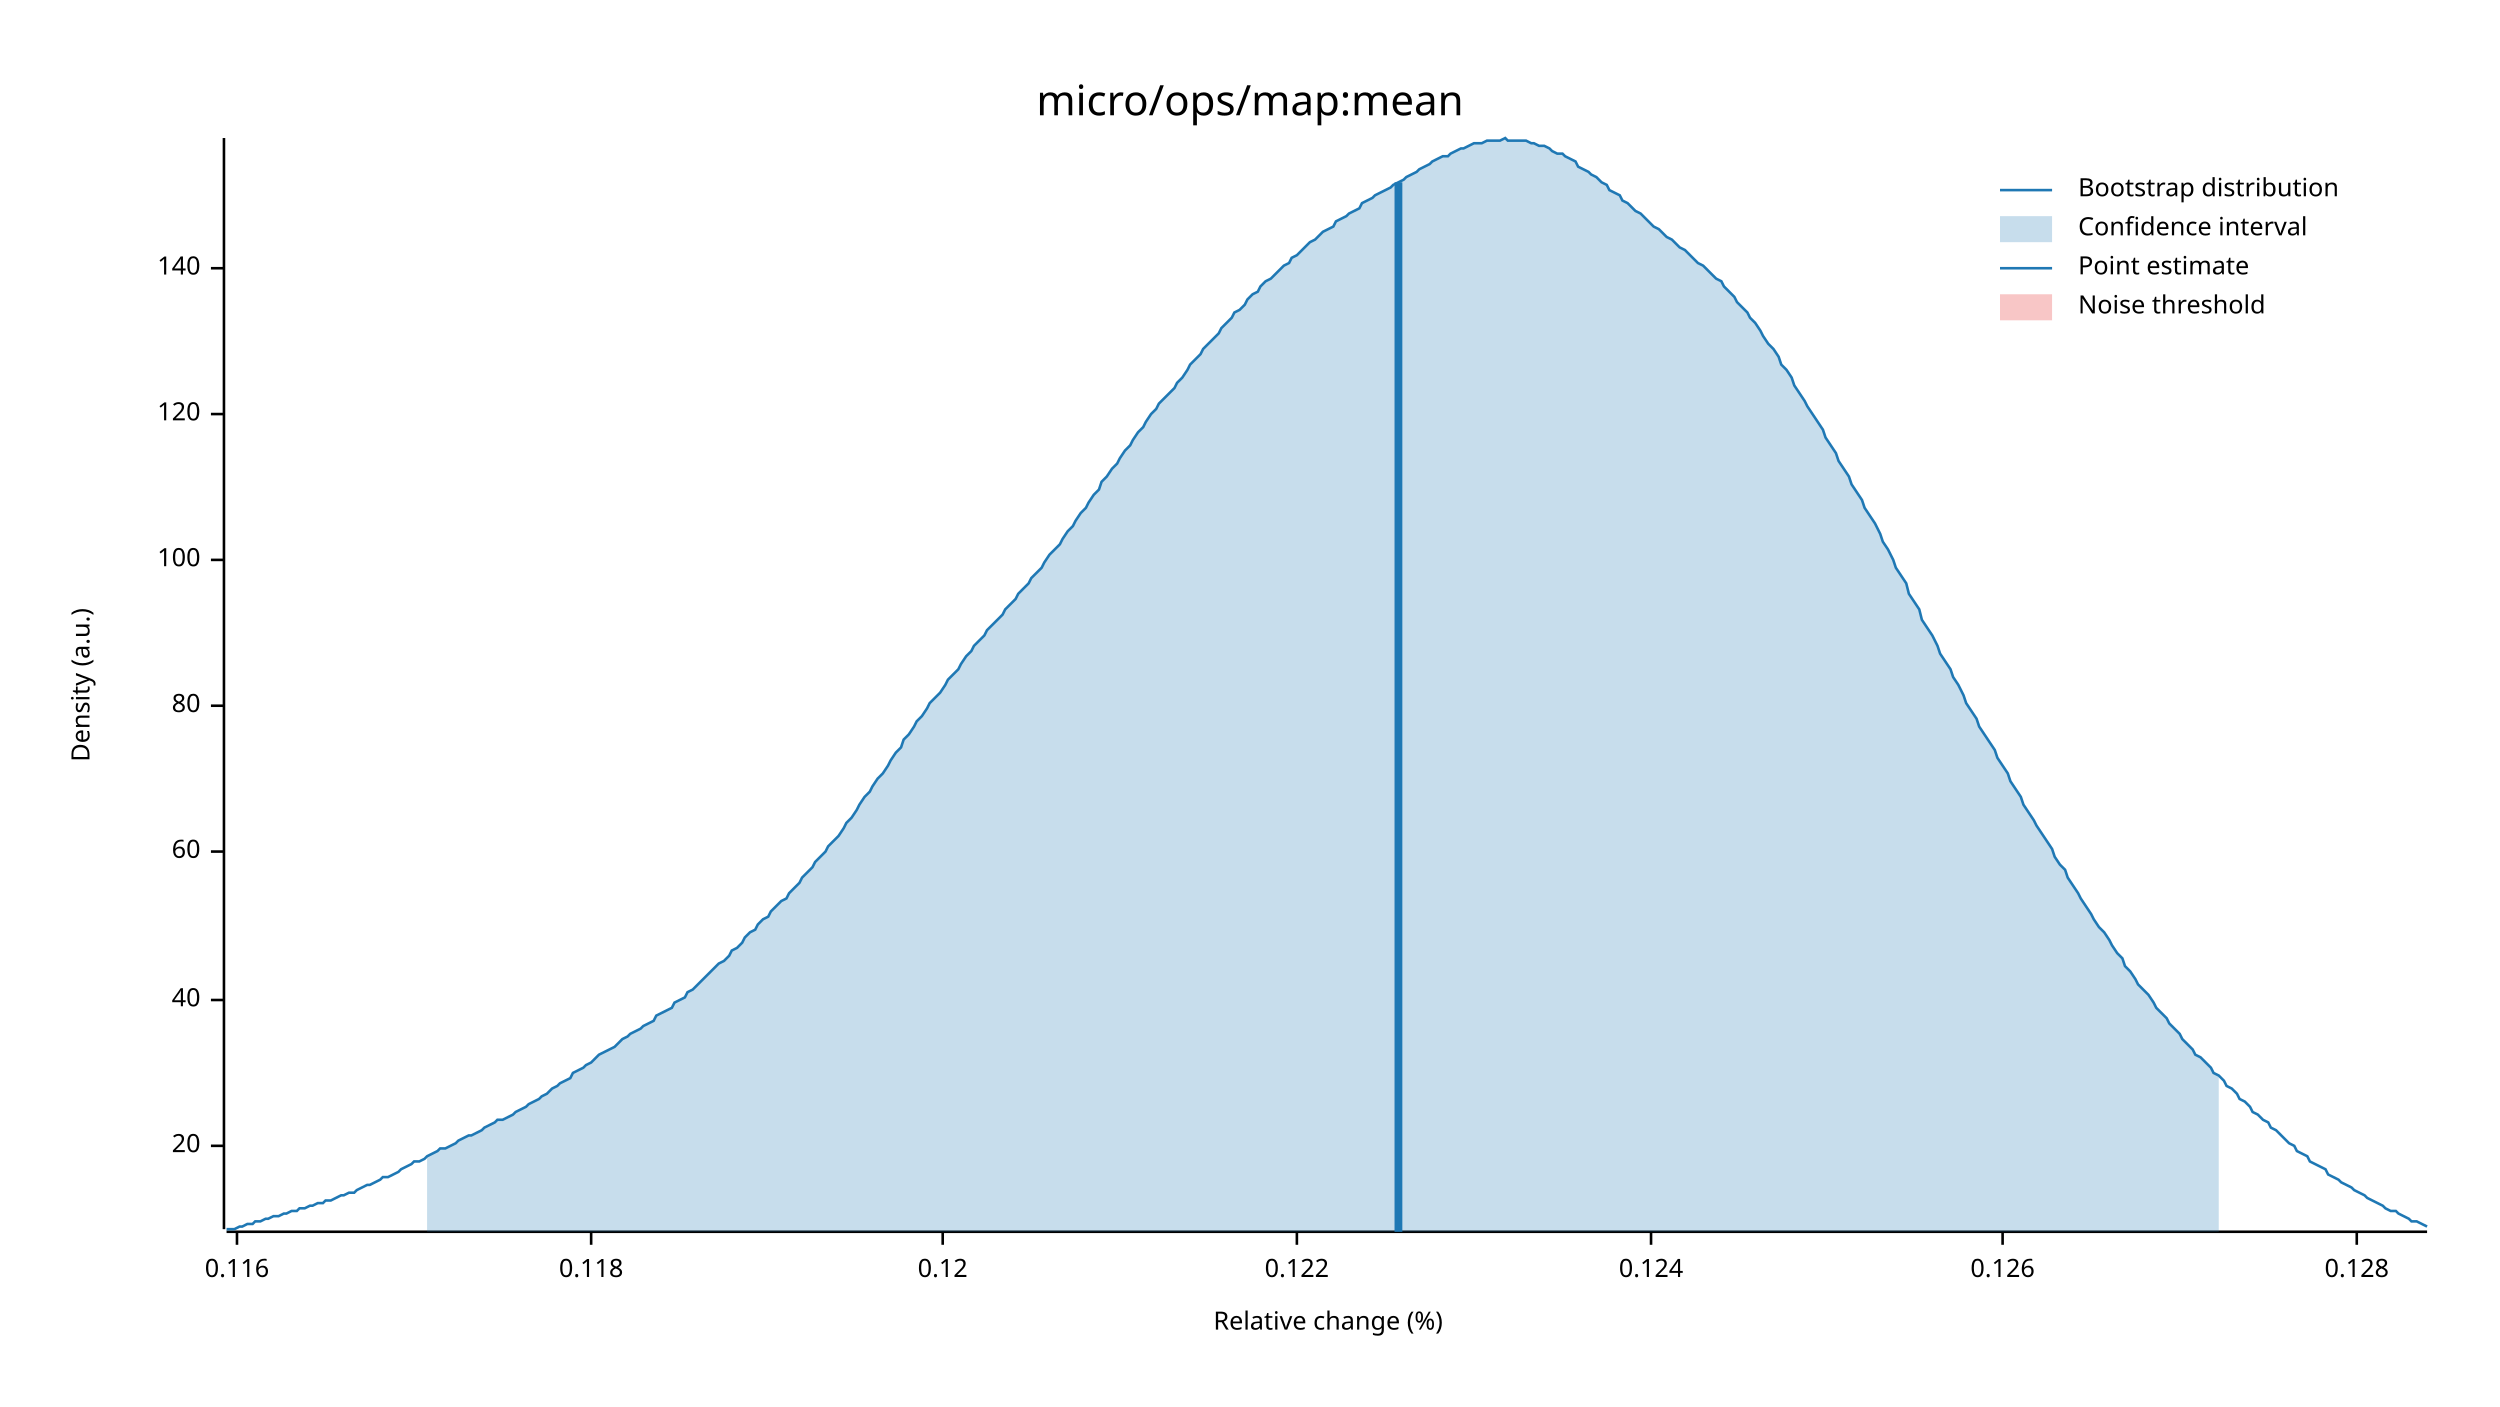
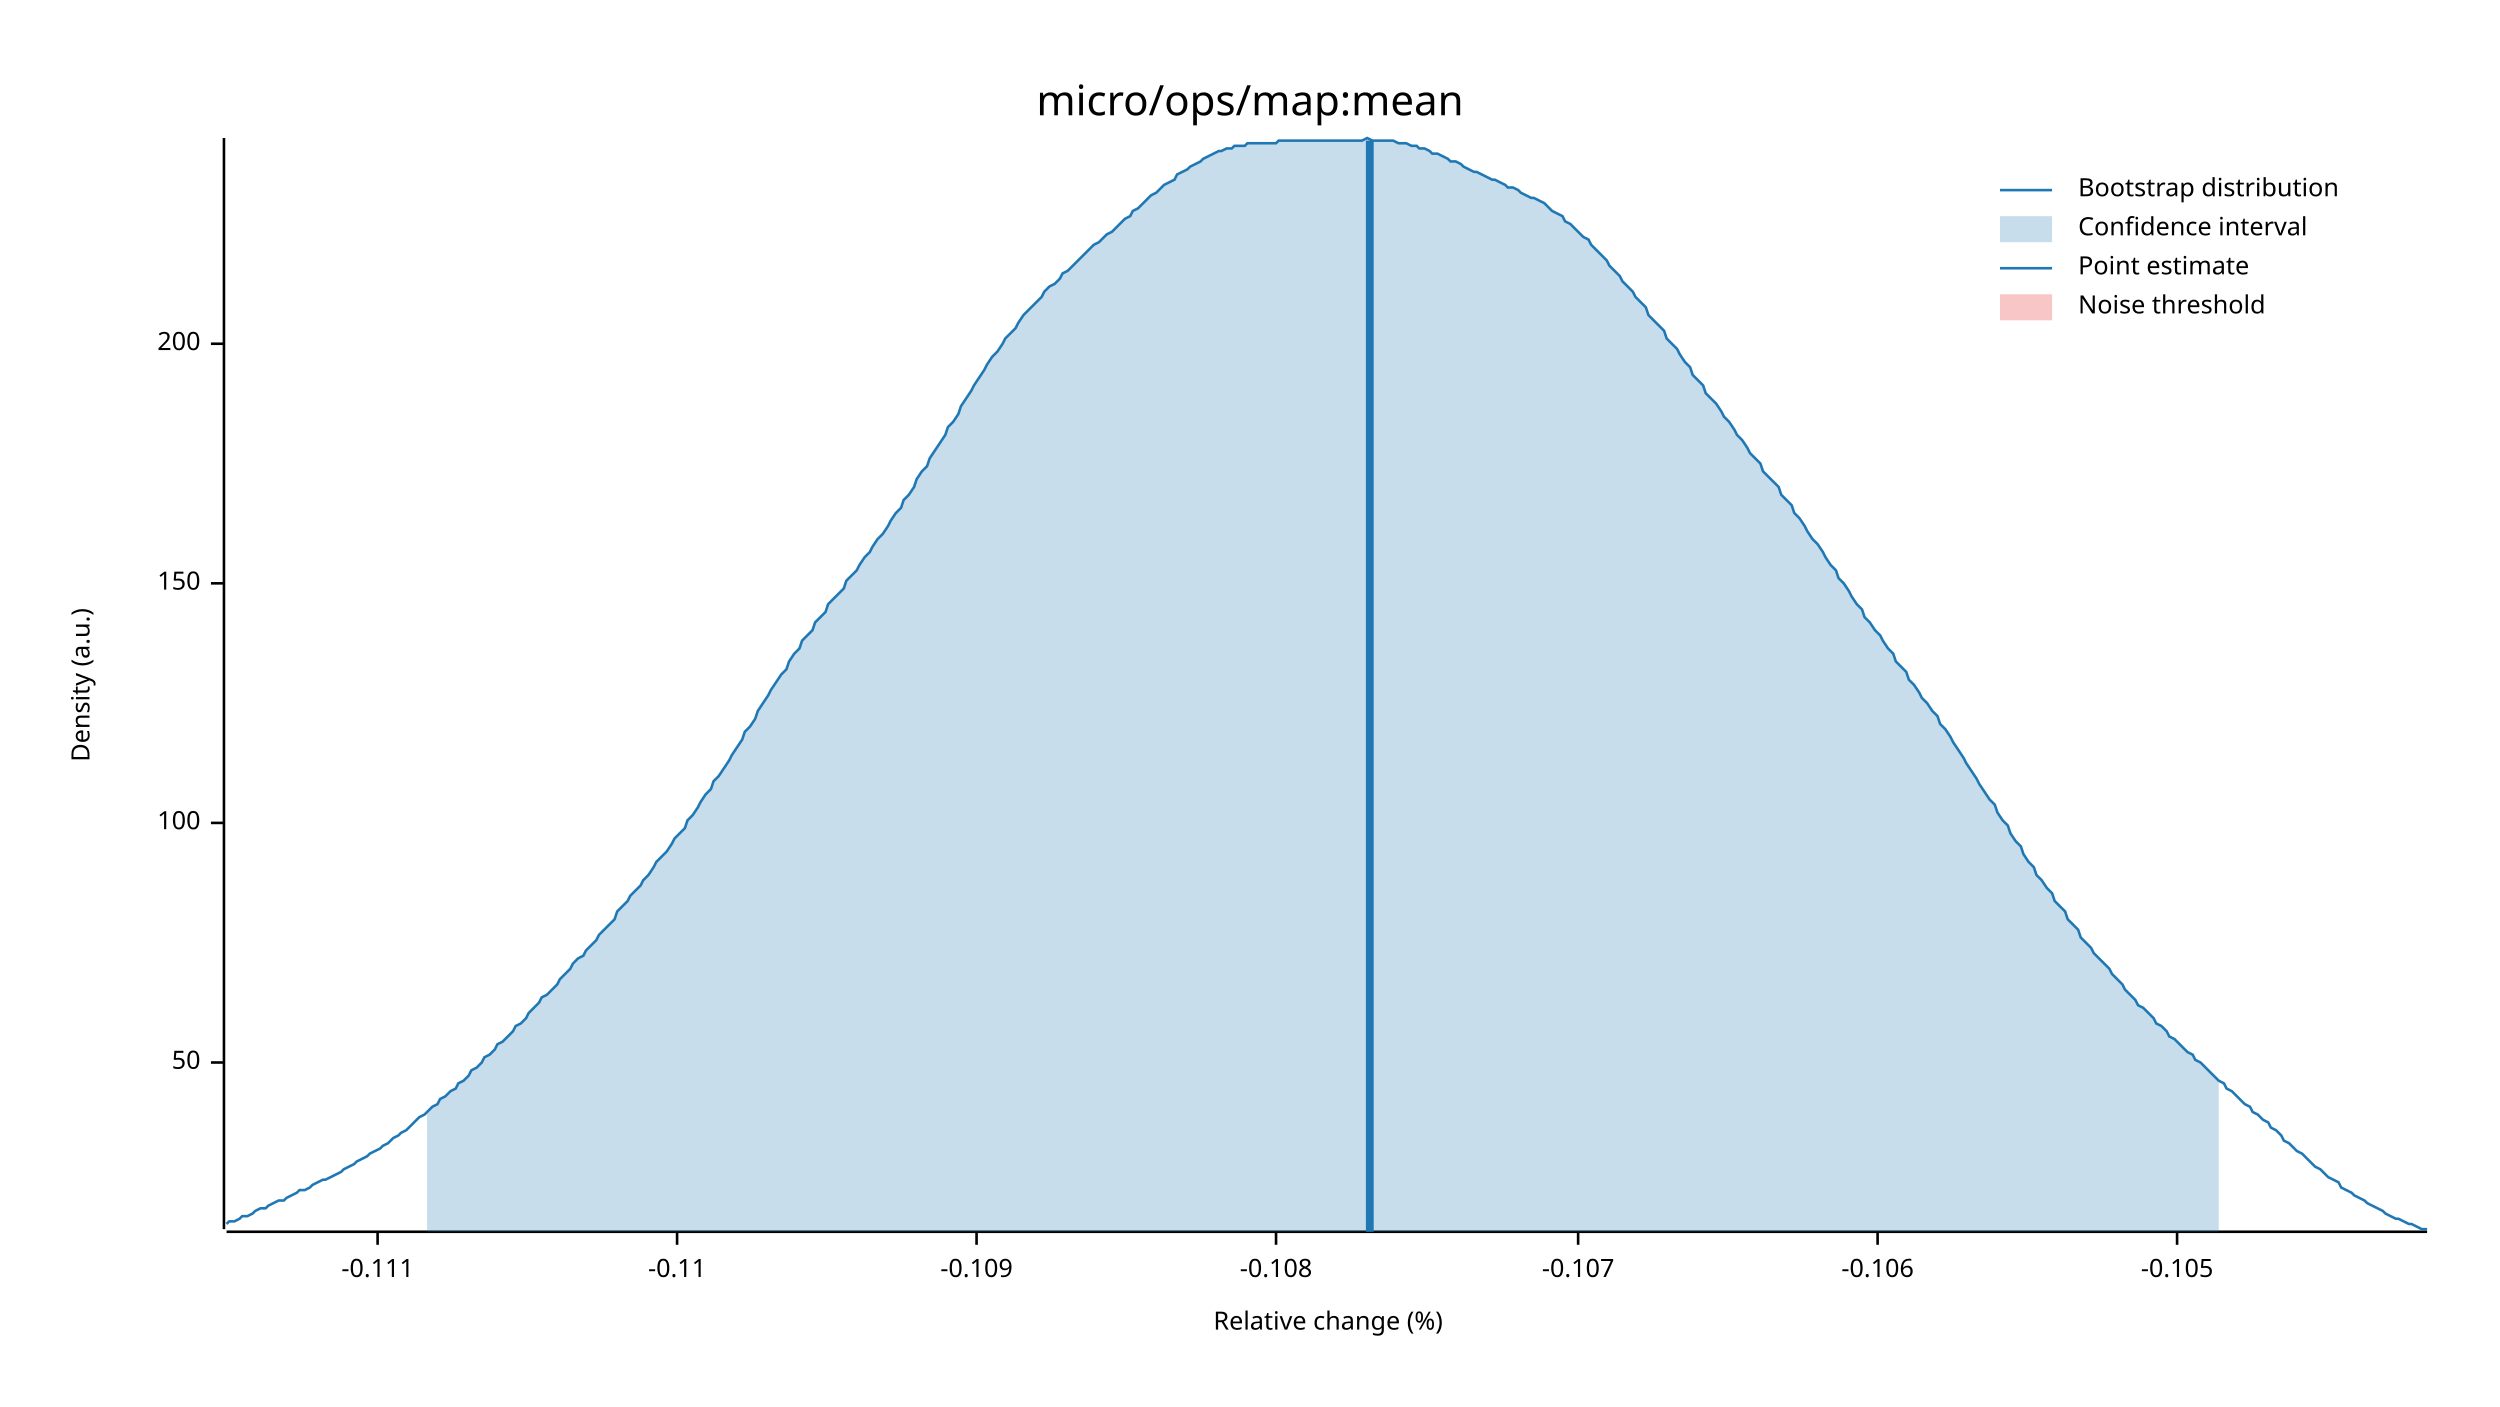
<svg xmlns="http://www.w3.org/2000/svg" width="960" height="540" viewBox="0 0 960 540">
  <text x="480" y="32" dy="0.76em" text-anchor="middle" font-family="sans-serif" font-size="16.129" opacity="1" fill="#000000">
micro/ops/map:mean
</text>
  <text x="27" y="263" dy="0.76em" text-anchor="middle" font-family="sans-serif" font-size="9.677" opacity="1" fill="#000000" transform="rotate(270, 27, 263)">
Density (a.u.)
</text>
  <text x="510" y="513" dy="-0.5ex" text-anchor="middle" font-family="sans-serif" font-size="9.677" opacity="1" fill="#000000">
Relative change (%)
</text>
  <polyline fill="none" opacity="1" stroke="#000000" stroke-width="1" points="86,53 86,472 " />
-   <text x="77" y="440" dy="0.5ex" text-anchor="end" font-family="sans-serif" font-size="9.677" opacity="1" fill="#000000">
- 20
+   <text x="77" y="408" dy="0.5ex" text-anchor="end" font-family="sans-serif" font-size="9.677" opacity="1" fill="#000000">
+ 50
</text>
-   <polyline fill="none" opacity="1" stroke="#000000" stroke-width="1" points="81,440 86,440 " />
-   <text x="77" y="384" dy="0.5ex" text-anchor="end" font-family="sans-serif" font-size="9.677" opacity="1" fill="#000000">
- 40
- </text>
-   <polyline fill="none" opacity="1" stroke="#000000" stroke-width="1" points="81,384 86,384 " />
-   <text x="77" y="327" dy="0.5ex" text-anchor="end" font-family="sans-serif" font-size="9.677" opacity="1" fill="#000000">
- 60
- </text>
-   <polyline fill="none" opacity="1" stroke="#000000" stroke-width="1" points="81,327 86,327 " />
-   <text x="77" y="271" dy="0.5ex" text-anchor="end" font-family="sans-serif" font-size="9.677" opacity="1" fill="#000000">
- 80
- </text>
-   <polyline fill="none" opacity="1" stroke="#000000" stroke-width="1" points="81,271 86,271 " />
-   <text x="77" y="215" dy="0.5ex" text-anchor="end" font-family="sans-serif" font-size="9.677" opacity="1" fill="#000000">
+   <polyline fill="none" opacity="1" stroke="#000000" stroke-width="1" points="81,408 86,408 " />
+   <text x="77" y="316" dy="0.5ex" text-anchor="end" font-family="sans-serif" font-size="9.677" opacity="1" fill="#000000">
100
</text>
-   <polyline fill="none" opacity="1" stroke="#000000" stroke-width="1" points="81,215 86,215 " />
-   <text x="77" y="159" dy="0.5ex" text-anchor="end" font-family="sans-serif" font-size="9.677" opacity="1" fill="#000000">
- 120
+   <polyline fill="none" opacity="1" stroke="#000000" stroke-width="1" points="81,316 86,316 " />
+   <text x="77" y="224" dy="0.5ex" text-anchor="end" font-family="sans-serif" font-size="9.677" opacity="1" fill="#000000">
+ 150
</text>
-   <polyline fill="none" opacity="1" stroke="#000000" stroke-width="1" points="81,159 86,159 " />
-   <text x="77" y="103" dy="0.5ex" text-anchor="end" font-family="sans-serif" font-size="9.677" opacity="1" fill="#000000">
- 140
+   <polyline fill="none" opacity="1" stroke="#000000" stroke-width="1" points="81,224 86,224 " />
+   <text x="77" y="132" dy="0.5ex" text-anchor="end" font-family="sans-serif" font-size="9.677" opacity="1" fill="#000000">
+ 200
</text>
-   <polyline fill="none" opacity="1" stroke="#000000" stroke-width="1" points="81,103 86,103 " />
+   <polyline fill="none" opacity="1" stroke="#000000" stroke-width="1" points="81,132 86,132 " />
  <polyline fill="none" opacity="1" stroke="#000000" stroke-width="1" points="87,473 932,473 " />
-   <text x="91" y="483" dy="0.76em" text-anchor="middle" font-family="sans-serif" font-size="9.677" opacity="1" fill="#000000">
- 0.116
+   <text x="145" y="483" dy="0.76em" text-anchor="middle" font-family="sans-serif" font-size="9.677" opacity="1" fill="#000000">
+ -0.111
</text>
-   <polyline fill="none" opacity="1" stroke="#000000" stroke-width="1" points="91,473 91,478 " />
-   <text x="227" y="483" dy="0.76em" text-anchor="middle" font-family="sans-serif" font-size="9.677" opacity="1" fill="#000000">
- 0.118
+   <polyline fill="none" opacity="1" stroke="#000000" stroke-width="1" points="145,473 145,478 " />
+   <text x="260" y="483" dy="0.76em" text-anchor="middle" font-family="sans-serif" font-size="9.677" opacity="1" fill="#000000">
+ -0.11
</text>
-   <polyline fill="none" opacity="1" stroke="#000000" stroke-width="1" points="227,473 227,478 " />
-   <text x="362" y="483" dy="0.76em" text-anchor="middle" font-family="sans-serif" font-size="9.677" opacity="1" fill="#000000">
- 0.12
+   <polyline fill="none" opacity="1" stroke="#000000" stroke-width="1" points="260,473 260,478 " />
+   <text x="375" y="483" dy="0.76em" text-anchor="middle" font-family="sans-serif" font-size="9.677" opacity="1" fill="#000000">
+ -0.109
</text>
-   <polyline fill="none" opacity="1" stroke="#000000" stroke-width="1" points="362,473 362,478 " />
-   <text x="498" y="483" dy="0.76em" text-anchor="middle" font-family="sans-serif" font-size="9.677" opacity="1" fill="#000000">
- 0.122
+   <polyline fill="none" opacity="1" stroke="#000000" stroke-width="1" points="375,473 375,478 " />
+   <text x="490" y="483" dy="0.76em" text-anchor="middle" font-family="sans-serif" font-size="9.677" opacity="1" fill="#000000">
+ -0.108
</text>
-   <polyline fill="none" opacity="1" stroke="#000000" stroke-width="1" points="498,473 498,478 " />
-   <text x="634" y="483" dy="0.76em" text-anchor="middle" font-family="sans-serif" font-size="9.677" opacity="1" fill="#000000">
- 0.124
+   <polyline fill="none" opacity="1" stroke="#000000" stroke-width="1" points="490,473 490,478 " />
+   <text x="606" y="483" dy="0.76em" text-anchor="middle" font-family="sans-serif" font-size="9.677" opacity="1" fill="#000000">
+ -0.107
</text>
-   <polyline fill="none" opacity="1" stroke="#000000" stroke-width="1" points="634,473 634,478 " />
-   <text x="769" y="483" dy="0.76em" text-anchor="middle" font-family="sans-serif" font-size="9.677" opacity="1" fill="#000000">
- 0.126
+   <polyline fill="none" opacity="1" stroke="#000000" stroke-width="1" points="606,473 606,478 " />
+   <text x="721" y="483" dy="0.76em" text-anchor="middle" font-family="sans-serif" font-size="9.677" opacity="1" fill="#000000">
+ -0.106
</text>
-   <polyline fill="none" opacity="1" stroke="#000000" stroke-width="1" points="769,473 769,478 " />
-   <text x="905" y="483" dy="0.76em" text-anchor="middle" font-family="sans-serif" font-size="9.677" opacity="1" fill="#000000">
- 0.128
+   <polyline fill="none" opacity="1" stroke="#000000" stroke-width="1" points="721,473 721,478 " />
+   <text x="836" y="483" dy="0.76em" text-anchor="middle" font-family="sans-serif" font-size="9.677" opacity="1" fill="#000000">
+ -0.105
</text>
-   <polyline fill="none" opacity="1" stroke="#000000" stroke-width="1" points="905,473 905,478 " />
-   <polyline fill="none" opacity="1" stroke="#1F78B4" stroke-width="1" points="87,472 88,472 90,472 92,471 93,471 95,470 97,470 98,469 100,469 102,468 103,468 105,467 107,467 109,466 110,466 112,465 114,465 115,464 117,464 119,463 120,463 122,462 124,462 125,461 127,461 129,460 131,459 132,459 134,458 136,458 137,457 139,456 141,455 142,455 144,454 146,453 147,452 149,452 151,451 153,450 154,449 156,448 158,447 159,446 161,446 163,445 164,444 166,443 168,442 169,441 171,441 173,440 175,439 176,438 178,437 180,436 181,436 183,435 185,434 186,433 188,432 190,431 191,430 193,430 195,429 197,428 198,427 200,426 202,425 203,424 205,423 207,422 208,421 210,420 212,418 214,417 215,416 217,415 219,414 220,412 222,411 224,410 225,409 227,408 229,406 230,405 232,404 234,403 236,402 237,401 239,399 241,398 242,397 244,396 246,395 247,394 249,393 251,392 252,390 254,389 256,388 258,387 259,385 261,384 263,383 264,381 266,380 268,378 269,377 271,375 273,373 274,372 276,370 278,369 280,367 281,365 283,364 285,362 286,360 288,358 290,357 291,355 293,353 295,352 296,350 298,348 300,346 302,345 303,343 305,341 307,339 308,337 310,335 312,333 313,331 315,329 317,327 318,325 320,323 322,321 324,318 325,316 327,314 329,311 330,309 332,306 334,304 335,302 337,299 339,297 341,294 342,292 344,289 346,287 347,284 349,282 351,279 352,277 354,275 356,272 357,270 359,268 361,266 363,263 364,261 366,259 368,257 369,255 371,252 373,250 374,248 376,246 378,244 379,242 381,240 383,238 385,236 386,234 388,232 390,230 391,228 393,226 395,224 396,222 398,220 400,218 401,216 403,213 405,211 407,209 408,207 410,204 412,202 413,200 415,197 417,195 418,193 420,190 422,188 423,185 425,183 427,180 429,178 430,176 432,173 434,171 435,169 437,166 439,164 440,162 442,159 444,157 445,155 447,153 449,151 451,149 452,147 454,145 456,142 457,140 459,138 461,136 462,134 464,132 466,130 468,128 469,126 471,124 473,122 474,120 476,119 478,117 479,115 481,113 483,112 484,110 486,108 488,107 490,105 491,104 493,102 495,101 496,99 498,98 500,96 501,95 503,93 505,92 506,91 508,89 510,88 512,87 513,85 515,84 517,83 518,82 520,81 522,80 523,78 525,77 527,76 528,75 530,74 532,73 534,72 535,71 537,70 539,69 540,68 542,67 544,66 545,65 547,64 549,63 550,62 552,61 554,60 556,60 557,59 559,58 561,57 562,57 564,56 566,55 567,55 569,55 571,54 573,54 574,54 576,54 578,53 579,54 581,54 583,54 584,54 586,54 588,55 589,55 591,56 593,56 595,57 596,58 598,59 600,59 601,60 603,61 605,62 606,64 608,65 610,66 611,67 613,68 615,70 617,71 618,73 620,74 622,75 623,77 625,78 627,80 628,81 630,82 632,84 633,85 635,87 637,88 639,90 640,91 642,92 644,94 645,95 647,96 649,98 650,99 652,101 654,102 655,103 657,105 659,107 661,108 662,110 664,112 666,114 667,116 669,118 671,120 672,122 674,124 676,127 677,129 679,132 681,134 683,137 684,140 686,142 688,145 689,148 691,151 693,154 694,156 696,159 698,162 700,165 701,168 703,171 705,174 706,177 708,180 710,183 711,186 713,189 715,192 716,195 718,198 720,201 722,205 723,208 725,211 727,215 728,218 730,221 732,224 733,228 735,231 737,234 738,238 740,241 742,244 744,248 745,251 747,254 749,257 750,260 752,263 754,267 755,270 757,273 759,276 760,279 762,282 764,285 766,288 767,291 769,294 771,297 772,300 774,303 776,306 777,309 779,312 781,315 782,317 784,320 786,323 788,326 789,329 791,332 793,334 794,337 796,340 798,343 799,345 801,348 803,351 804,353 806,356 808,358 810,361 811,363 813,366 815,368 816,371 818,373 820,376 821,378 823,380 825,382 827,385 828,387 830,389 832,391 833,393 835,395 837,397 838,399 840,401 842,403 843,405 845,406 847,408 849,410 850,412 852,413 854,415 855,417 857,418 859,420 860,422 862,423 864,425 865,427 867,428 869,430 871,431 872,433 874,434 876,436 877,437 879,439 881,440 882,442 884,443 886,444 887,446 889,447 891,448 893,449 894,451 896,452 898,453 899,454 901,455 903,456 904,457 906,458 908,459 909,460 911,461 913,462 915,463 916,464 918,465 920,465 921,466 923,467 925,468 926,469 928,469 930,470 932,471 " />
-   <polygon opacity="0.25" fill="#1F78B4" points="164,444 166,443 168,442 169,441 171,441 173,440 175,439 176,438 178,437 180,436 181,436 183,435 185,434 186,433 188,432 190,431 191,430 193,430 195,429 197,428 198,427 200,426 202,425 203,424 205,423 207,422 208,421 210,420 212,418 214,417 215,416 217,415 219,414 220,412 222,411 224,410 225,409 227,408 229,406 230,405 232,404 234,403 236,402 237,401 239,399 241,398 242,397 244,396 246,395 247,394 249,393 251,392 252,390 254,389 256,388 258,387 259,385 261,384 263,383 264,381 266,380 268,378 269,377 271,375 273,373 274,372 276,370 278,369 280,367 281,365 283,364 285,362 286,360 288,358 290,357 291,355 293,353 295,352 296,350 298,348 300,346 302,345 303,343 305,341 307,339 308,337 310,335 312,333 313,331 315,329 317,327 318,325 320,323 322,321 324,318 325,316 327,314 329,311 330,309 332,306 334,304 335,302 337,299 339,297 341,294 342,292 344,289 346,287 347,284 349,282 351,279 352,277 354,275 356,272 357,270 359,268 361,266 363,263 364,261 366,259 368,257 369,255 371,252 373,250 374,248 376,246 378,244 379,242 381,240 383,238 385,236 386,234 388,232 390,230 391,228 393,226 395,224 396,222 398,220 400,218 401,216 403,213 405,211 407,209 408,207 410,204 412,202 413,200 415,197 417,195 418,193 420,190 422,188 423,185 425,183 427,180 429,178 430,176 432,173 434,171 435,169 437,166 439,164 440,162 442,159 444,157 445,155 447,153 449,151 451,149 452,147 454,145 456,142 457,140 459,138 461,136 462,134 464,132 466,130 468,128 469,126 471,124 473,122 474,120 476,119 478,117 479,115 481,113 483,112 484,110 486,108 488,107 490,105 491,104 493,102 495,101 496,99 498,98 500,96 501,95 503,93 505,92 506,91 508,89 510,88 512,87 513,85 515,84 517,83 518,82 520,81 522,80 523,78 525,77 527,76 528,75 530,74 532,73 534,72 535,71 537,70 539,69 540,68 542,67 544,66 545,65 547,64 549,63 550,62 552,61 554,60 556,60 557,59 559,58 561,57 562,57 564,56 566,55 567,55 569,55 571,54 573,54 574,54 576,54 578,53 579,54 581,54 583,54 584,54 586,54 588,55 589,55 591,56 593,56 595,57 596,58 598,59 600,59 601,60 603,61 605,62 606,64 608,65 610,66 611,67 613,68 615,70 617,71 618,73 620,74 622,75 623,77 625,78 627,80 628,81 630,82 632,84 633,85 635,87 637,88 639,90 640,91 642,92 644,94 645,95 647,96 649,98 650,99 652,101 654,102 655,103 657,105 659,107 661,108 662,110 664,112 666,114 667,116 669,118 671,120 672,122 674,124 676,127 677,129 679,132 681,134 683,137 684,140 686,142 688,145 689,148 691,151 693,154 694,156 696,159 698,162 700,165 701,168 703,171 705,174 706,177 708,180 710,183 711,186 713,189 715,192 716,195 718,198 720,201 722,205 723,208 725,211 727,215 728,218 730,221 732,224 733,228 735,231 737,234 738,238 740,241 742,244 744,248 745,251 747,254 749,257 750,260 752,263 754,267 755,270 757,273 759,276 760,279 762,282 764,285 766,288 767,291 769,294 771,297 772,300 774,303 776,306 777,309 779,312 781,315 782,317 784,320 786,323 788,326 789,329 791,332 793,334 794,337 796,340 798,343 799,345 801,348 803,351 804,353 806,356 808,358 810,361 811,363 813,366 815,368 816,371 818,373 820,376 821,378 823,380 825,382 827,385 828,387 830,389 832,391 833,393 835,395 837,397 838,399 840,401 842,403 843,405 845,406 847,408 849,410 850,412 852,413 852,473 164,473 " />
-   <polyline fill="none" opacity="1" stroke="#1F78B4" stroke-width="3" points="537,473 537,70 " />
+   <polyline fill="none" opacity="1" stroke="#000000" stroke-width="1" points="836,473 836,478 " />
+   <polyline fill="none" opacity="1" stroke="#1F78B4" stroke-width="1" points="87,470 88,469 90,469 92,468 93,467 95,467 97,466 98,465 100,464 102,464 103,463 105,462 107,461 109,461 110,460 112,459 114,458 115,457 117,457 119,456 120,455 122,454 124,453 125,453 127,452 129,451 131,450 132,449 134,448 136,447 137,446 139,445 141,444 142,443 144,442 146,441 147,440 149,439 151,437 153,436 154,435 156,434 158,432 159,431 161,429 163,428 164,427 166,425 168,424 169,422 171,421 173,419 175,418 176,416 178,415 180,413 181,411 183,410 185,408 186,406 188,405 190,403 191,401 193,400 195,398 197,396 198,394 200,393 202,391 203,389 205,387 207,385 208,383 210,382 212,380 214,378 215,376 217,374 219,372 220,370 222,368 224,367 225,365 227,363 229,361 230,359 232,357 234,355 236,353 237,350 239,348 241,346 242,344 244,342 246,340 247,338 249,336 251,333 252,331 254,329 256,327 258,324 259,322 261,320 263,318 264,315 266,313 268,310 269,308 271,305 273,303 274,300 276,298 278,295 280,292 281,290 283,287 285,284 286,281 288,279 290,276 291,273 293,270 295,267 296,265 298,262 300,259 302,257 303,254 305,251 307,249 308,246 310,244 312,242 313,239 315,237 317,235 318,232 320,230 322,228 324,226 325,223 327,221 329,219 330,217 332,214 334,212 335,210 337,207 339,205 341,202 342,200 344,197 346,195 347,192 349,190 351,187 352,184 354,181 356,179 357,176 359,173 361,170 363,167 364,164 366,162 368,159 369,156 371,153 373,150 374,148 376,145 378,142 379,140 381,137 383,135 385,132 386,130 388,128 390,126 391,124 393,121 395,119 396,118 398,116 400,114 401,112 403,110 405,109 407,107 408,105 410,104 412,102 413,101 415,99 417,97 418,96 420,94 422,93 423,92 425,90 427,89 429,87 430,86 432,84 434,83 435,81 437,80 439,78 440,77 442,75 444,74 445,73 447,71 449,70 451,69 452,67 454,66 456,65 457,64 459,63 461,62 462,61 464,60 466,59 468,58 469,58 471,57 473,57 474,56 476,56 478,56 479,55 481,55 483,55 484,55 486,55 488,55 490,55 491,54 493,54 495,54 496,54 498,54 500,54 501,54 503,54 505,54 506,54 508,54 510,54 512,54 513,54 515,54 517,54 518,54 520,54 522,54 523,54 525,53 527,54 528,54 530,54 532,54 534,54 535,54 537,55 539,55 540,55 542,56 544,56 545,57 547,57 549,58 550,59 552,59 554,60 556,61 557,62 559,62 561,63 562,64 564,65 566,66 567,66 569,67 571,68 573,69 574,69 576,70 578,71 579,72 581,72 583,73 584,74 586,75 588,76 589,76 591,77 593,78 595,80 596,81 598,82 600,83 601,85 603,86 605,88 606,89 608,91 610,92 611,94 613,96 615,98 617,100 618,102 620,104 622,106 623,108 625,110 627,112 628,114 630,116 632,118 633,121 635,123 637,125 639,127 640,130 642,132 644,134 645,136 647,139 649,141 650,144 652,146 654,148 655,151 657,153 659,155 661,158 662,160 664,162 666,165 667,167 669,169 671,172 672,174 674,176 676,178 677,181 679,183 681,185 683,187 684,190 686,192 688,194 689,197 691,199 693,202 694,204 696,207 698,209 700,212 701,214 703,217 705,219 706,222 708,224 710,227 711,229 713,232 715,234 716,237 718,239 720,242 722,244 723,246 725,249 727,251 728,254 730,256 732,258 733,261 735,263 737,266 738,268 740,270 742,273 744,275 745,278 747,280 749,283 750,285 752,288 754,291 755,293 757,296 759,299 760,301 762,304 764,307 766,309 767,312 769,315 771,317 772,320 774,323 776,325 777,328 779,331 781,333 782,336 784,338 786,341 788,343 789,346 791,348 793,350 794,353 796,355 798,357 799,360 801,362 803,364 804,366 806,368 808,370 810,372 811,374 813,376 815,378 816,380 818,382 820,384 821,386 823,387 825,389 827,391 828,393 830,394 832,396 833,398 835,399 837,401 838,402 840,404 842,405 843,407 845,408 847,410 849,412 850,413 852,415 854,416 855,418 857,419 859,421 860,422 862,424 864,425 865,427 867,428 869,430 871,431 872,433 874,434 876,436 877,438 879,439 881,441 882,442 884,443 886,445 887,446 889,448 891,449 893,451 894,452 896,453 898,454 899,456 901,457 903,458 904,459 906,460 908,461 909,462 911,463 913,464 915,465 916,466 918,467 920,468 921,468 923,469 925,470 926,470 928,471 930,472 932,472 " />
+   <polygon opacity="0.25" fill="#1F78B4" points="164,427 166,425 168,424 169,422 171,421 173,419 175,418 176,416 178,415 180,413 181,411 183,410 185,408 186,406 188,405 190,403 191,401 193,400 195,398 197,396 198,394 200,393 202,391 203,389 205,387 207,385 208,383 210,382 212,380 214,378 215,376 217,374 219,372 220,370 222,368 224,367 225,365 227,363 229,361 230,359 232,357 234,355 236,353 237,350 239,348 241,346 242,344 244,342 246,340 247,338 249,336 251,333 252,331 254,329 256,327 258,324 259,322 261,320 263,318 264,315 266,313 268,310 269,308 271,305 273,303 274,300 276,298 278,295 280,292 281,290 283,287 285,284 286,281 288,279 290,276 291,273 293,270 295,267 296,265 298,262 300,259 302,257 303,254 305,251 307,249 308,246 310,244 312,242 313,239 315,237 317,235 318,232 320,230 322,228 324,226 325,223 327,221 329,219 330,217 332,214 334,212 335,210 337,207 339,205 341,202 342,200 344,197 346,195 347,192 349,190 351,187 352,184 354,181 356,179 357,176 359,173 361,170 363,167 364,164 366,162 368,159 369,156 371,153 373,150 374,148 376,145 378,142 379,140 381,137 383,135 385,132 386,130 388,128 390,126 391,124 393,121 395,119 396,118 398,116 400,114 401,112 403,110 405,109 407,107 408,105 410,104 412,102 413,101 415,99 417,97 418,96 420,94 422,93 423,92 425,90 427,89 429,87 430,86 432,84 434,83 435,81 437,80 439,78 440,77 442,75 444,74 445,73 447,71 449,70 451,69 452,67 454,66 456,65 457,64 459,63 461,62 462,61 464,60 466,59 468,58 469,58 471,57 473,57 474,56 476,56 478,56 479,55 481,55 483,55 484,55 486,55 488,55 490,55 491,54 493,54 495,54 496,54 498,54 500,54 501,54 503,54 505,54 506,54 508,54 510,54 512,54 513,54 515,54 517,54 518,54 520,54 522,54 523,54 525,53 527,54 528,54 530,54 532,54 534,54 535,54 537,55 539,55 540,55 542,56 544,56 545,57 547,57 549,58 550,59 552,59 554,60 556,61 557,62 559,62 561,63 562,64 564,65 566,66 567,66 569,67 571,68 573,69 574,69 576,70 578,71 579,72 581,72 583,73 584,74 586,75 588,76 589,76 591,77 593,78 595,80 596,81 598,82 600,83 601,85 603,86 605,88 606,89 608,91 610,92 611,94 613,96 615,98 617,100 618,102 620,104 622,106 623,108 625,110 627,112 628,114 630,116 632,118 633,121 635,123 637,125 639,127 640,130 642,132 644,134 645,136 647,139 649,141 650,144 652,146 654,148 655,151 657,153 659,155 661,158 662,160 664,162 666,165 667,167 669,169 671,172 672,174 674,176 676,178 677,181 679,183 681,185 683,187 684,190 686,192 688,194 689,197 691,199 693,202 694,204 696,207 698,209 700,212 701,214 703,217 705,219 706,222 708,224 710,227 711,229 713,232 715,234 716,237 718,239 720,242 722,244 723,246 725,249 727,251 728,254 730,256 732,258 733,261 735,263 737,266 738,268 740,270 742,273 744,275 745,278 747,280 749,283 750,285 752,288 754,291 755,293 757,296 759,299 760,301 762,304 764,307 766,309 767,312 769,315 771,317 772,320 774,323 776,325 777,328 779,331 781,333 782,336 784,338 786,341 788,343 789,346 791,348 793,350 794,353 796,355 798,357 799,360 801,362 803,364 804,366 806,368 808,370 810,372 811,374 813,376 815,378 816,380 818,382 820,384 821,386 823,387 825,389 827,391 828,393 830,394 832,396 833,398 835,399 837,401 838,402 840,404 842,405 843,407 845,408 847,410 849,412 850,413 852,415 852,473 164,473 " />
+   <polyline fill="none" opacity="1" stroke="#1F78B4" stroke-width="3" points="526,473 526,54 " />
  <rect x="509" y="53" width="0" height="419" opacity="0.1" fill="#E31A1C" stroke="none" />
  <text x="798" y="68" dy="0.76em" text-anchor="start" font-family="sans-serif" font-size="9.677" opacity="1" fill="#000000">
Bootstrap distribution
</text>
  <text x="798" y="83" dy="0.76em" text-anchor="start" font-family="sans-serif" font-size="9.677" opacity="1" fill="#000000">
Confidence interval
</text>
  <text x="798" y="98" dy="0.76em" text-anchor="start" font-family="sans-serif" font-size="9.677" opacity="1" fill="#000000">
Point estimate
</text>
  <text x="798" y="113" dy="0.76em" text-anchor="start" font-family="sans-serif" font-size="9.677" opacity="1" fill="#000000">
Noise threshold
</text>
  <polyline fill="none" opacity="1" stroke="#1F78B4" stroke-width="1" points="768,73 788,73 " />
  <rect x="768" y="83" width="20" height="10" opacity="0.25" fill="#1F78B4" stroke="none" />
  <polyline fill="none" opacity="1" stroke="#1F78B4" stroke-width="1" points="768,103 788,103 " />
  <rect x="768" y="113" width="20" height="10" opacity="0.25" fill="#E31A1C" stroke="none" />
</svg>
